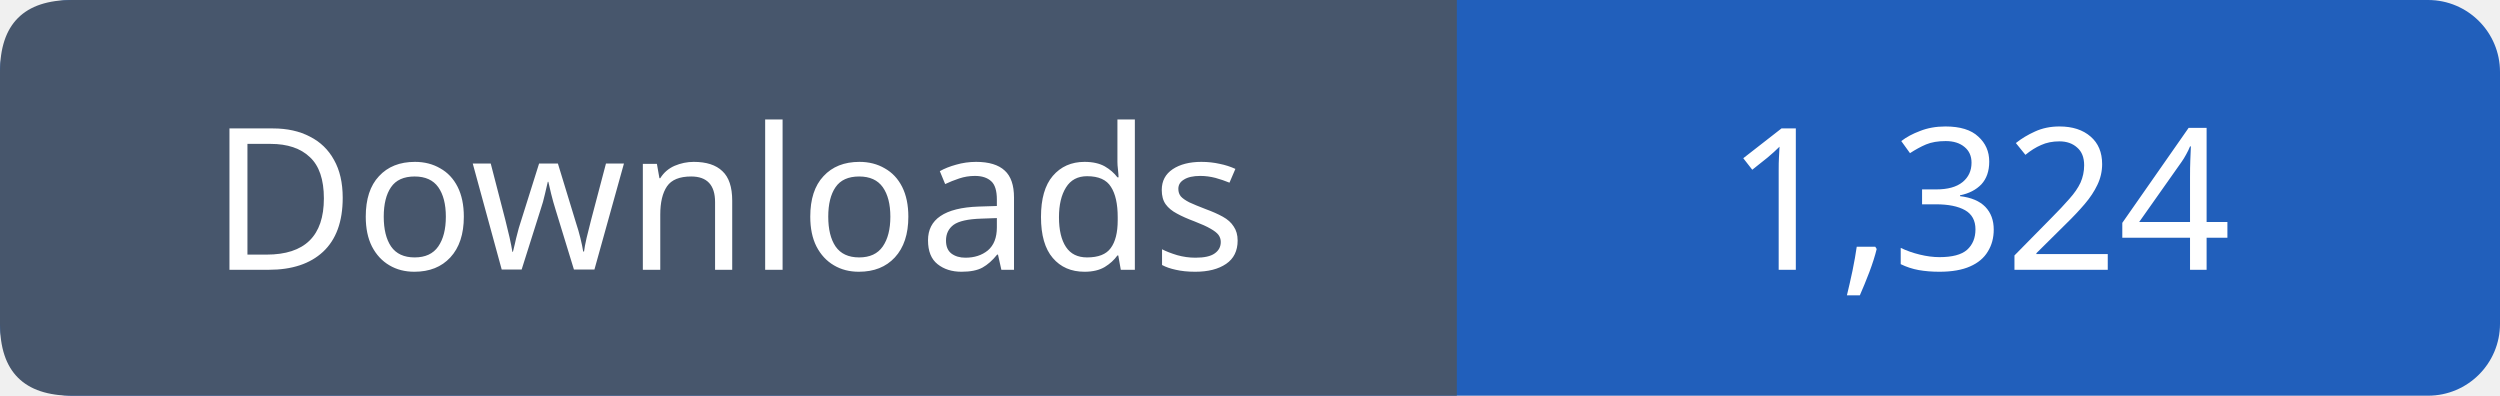
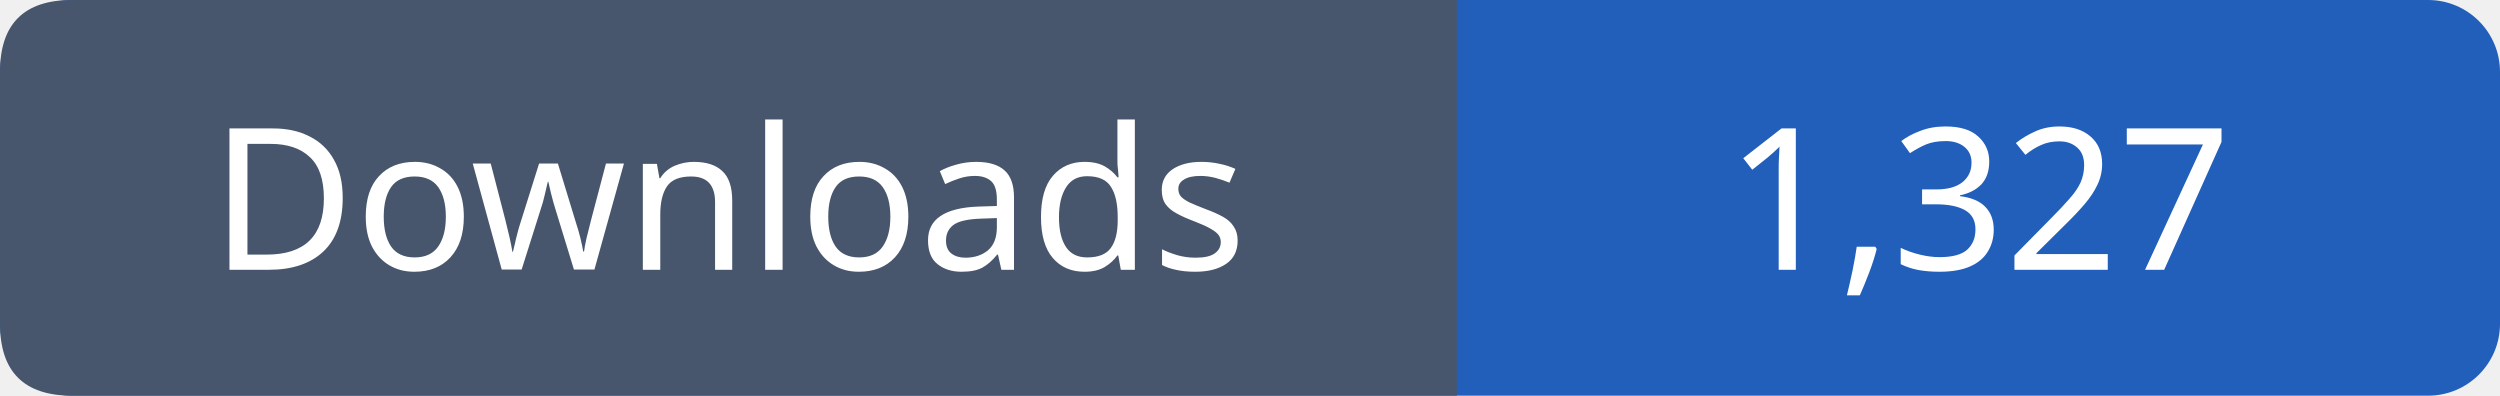
- <svg xmlns="http://www.w3.org/2000/svg" width="139" height="22" viewBox="0 0 139 22" role="img" aria-label="Downloads: 1,324">
+ <svg xmlns="http://www.w3.org/2000/svg" width="139" height="22" viewBox="0 0 139 22" role="img" aria-label="Downloads: 1,327">
  <rect width="139" height="22" rx="4" fill="#215fbb" />
  <path fill="#47566c" d="M4 0h77v22H4q-4 0-4-4V4q0-4 4-4" />
  <g font-family="Verdana,sans-serif" font-size="11" fill="white" text-anchor="middle">
    <text x="40.5" y="15">Downloads</text>
-     <text x="110.0" y="15">1,324</text>
+     <text x="110.0" y="15">1,327</text>
  </g>
</svg>
